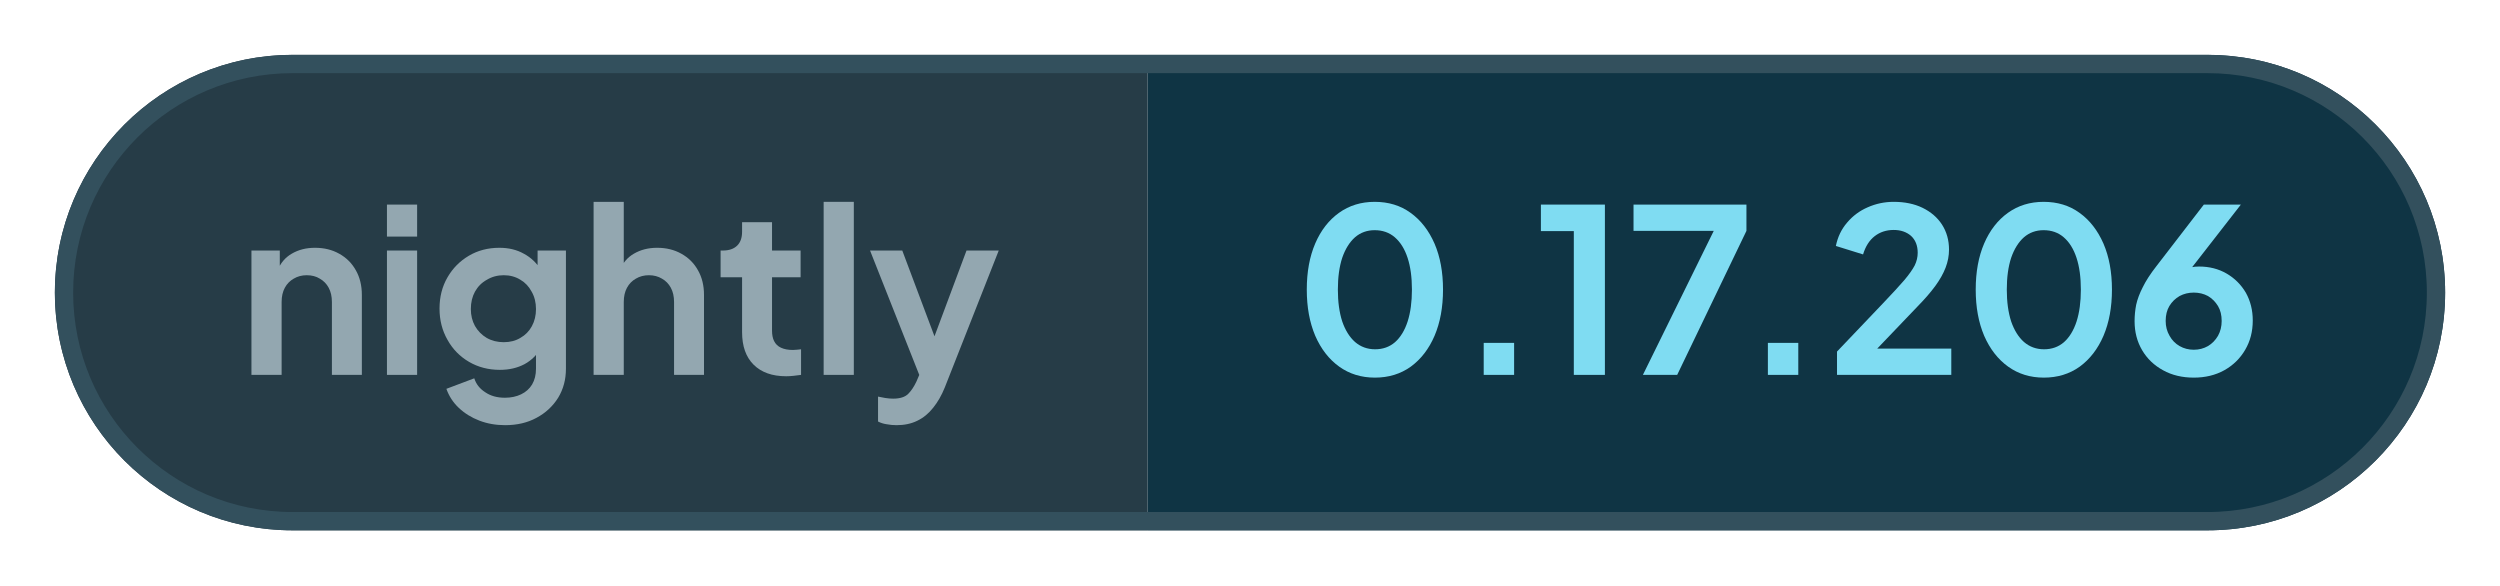
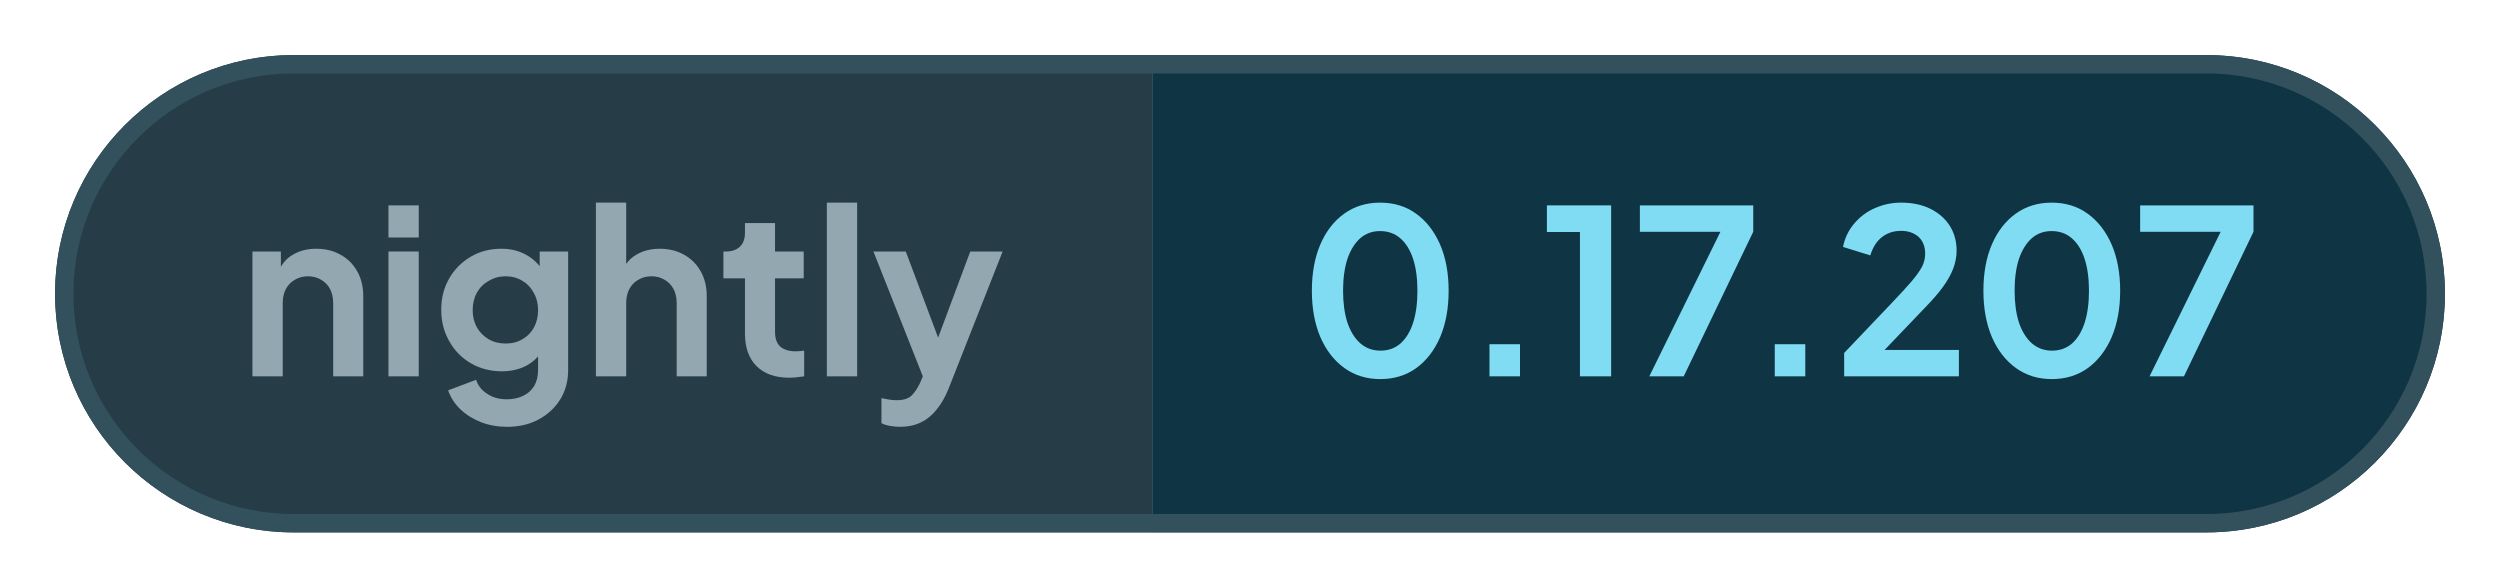
- <svg xmlns="http://www.w3.org/2000/svg" width="136.71" height="32" viewBox="0 0 136.71 32" role="img" aria-label="nightly: 0.17.206">
+ <svg xmlns="http://www.w3.org/2000/svg" width="136.18" height="32" viewBox="0 0 136.18 32" role="img" aria-label="nightly: 0.17.207">
  <defs>
    <clipPath id="pill">
-       <rect x="3" y="3" width="130.71" height="26" rx="13" />
+       <rect x="3" y="3" width="130.18" height="26" rx="13" />
    </clipPath>
  </defs>
  <g clip-path="url(#pill)">
    <rect x="3" y="3" width="59.76" height="26" fill="#263c47" />
-     <rect x="62.76" y="3" width="70.95" height="26" fill="#0f3444" />
+     <rect x="62.76" y="3" width="70.41" height="26" fill="#0f3444" />
  </g>
-   <rect x="3.5" y="3.5" width="129.71" height="25" rx="12.5" fill="none" stroke="#33505d" />
+   <rect x="3.5" y="3.5" width="129.18" height="25" rx="12.5" fill="none" stroke="#33505d" />
  <g fill="#93a7b0">
    <path transform="translate(13 20.5) scale(0.0125)" d="M60 0V-544H184V-436L174 -456Q193 -505 236 -530Q280 -556 338 -556Q398 -556 444 -530Q491 -504 517 -457Q543 -411 543 -350V0H412V-319Q412 -355 398 -381Q384 -407 359 -421Q335 -436 302 -436Q270 -436 245 -421Q220 -407 206 -381Q192 -355 192 -319V0Z" />
    <path transform="translate(20.41 20.5) scale(0.0125)" d="M60 0V-544H192V0ZM60 -605V-745H192V-605Z" />
    <path transform="translate(23.56 20.5) scale(0.0125)" d="M325 220Q264 220 212 200Q160 180 122 144Q85 109 68 61L190 15Q202 53 238 76Q273 100 324 100Q364 100 395 85Q426 70 443 42Q460 13 460 -27V-150L484 -121Q456 -72 410 -47Q363 -22 302 -22Q227 -22 167 -57Q107 -92 73 -153Q38 -214 38 -290Q38 -367 73 -427Q107 -486 166 -521Q225 -556 300 -556Q361 -556 407 -530Q454 -505 484 -456L467 -424V-544H591V-27Q591 44 557 100Q522 156 462 188Q403 220 325 220ZM319 -143Q361 -143 392 -162Q424 -180 442 -213Q460 -246 460 -288Q460 -331 441 -364Q423 -398 392 -416Q360 -436 319 -436Q278 -436 245 -416Q212 -398 193 -364Q175 -331 175 -288Q175 -247 193 -214Q212 -181 244 -162Q277 -143 319 -143Z" />
    <path transform="translate(31.71 20.5) scale(0.0125)" d="M60 0V-757H192V-436L174 -456Q193 -505 236 -530Q280 -556 338 -556Q398 -556 444 -530Q491 -504 517 -457Q543 -411 543 -350V0H412V-319Q412 -355 398 -381Q384 -407 359 -421Q334 -436 302 -436Q270 -436 245 -421Q220 -407 206 -381Q192 -355 192 -319V0Z" />
    <path transform="translate(39.13 20.5) scale(0.0125)" d="M309 6Q217 6 166 -45Q116 -95 116 -187V-427H22V-544H32Q72 -544 94 -565Q116 -586 116 -626V-668H247V-544H372V-427H247V-194Q247 -166 256 -148Q266 -128 286 -119Q307 -109 338 -109Q346 -109 355 -110Q365 -111 374 -112V0Q360 2 342 4Q324 6 309 6Z" />
    <path transform="translate(44.29 20.5) scale(0.0125)" d="M60 0V-757H192V0Z" />
    <path transform="translate(47.44 20.5) scale(0.0125)" d="M127 220Q105 220 84 216Q63 213 46 204V95Q59 98 77 101Q96 104 112 104Q157 104 178 83Q198 63 214 29L250 -55L248 55L11 -544H152L318 -102H268L433 -544H574L338 55Q317 107 287 144Q257 182 217 201Q178 220 127 220Z" />
  </g>
  <g fill="#7fdcf2">
    <path transform="translate(70.76 20.5) scale(0.0125)" d="M354 12Q265 12 198 -36Q131 -84 93 -171Q56 -258 56 -373Q56 -489 93 -575Q130 -661 197 -709Q264 -757 353 -757Q444 -757 510 -709Q577 -661 615 -574Q652 -488 652 -373Q652 -258 615 -171Q578 -85 511 -36Q444 12 354 12ZM355 -112Q406 -112 442 -143Q478 -175 497 -233Q516 -292 516 -373Q516 -454 497 -512Q478 -570 441 -602Q405 -633 353 -633Q303 -633 267 -602Q231 -570 211 -512Q192 -454 192 -373Q192 -293 211 -234Q231 -176 267 -144Q304 -112 355 -112Z" />
    <path transform="translate(79.61 20.5) scale(0.0125)" d="M122 0V-140H255V0Z" />
    <path transform="translate(83.9 20.5) scale(0.0125)" d="M173 0V-629H29V-745H309V0Z" />
    <path transform="translate(88.94 20.5) scale(0.0125)" d="M72 0 382 -630H31V-745H525V-630L222 0Z" />
    <path transform="translate(95.15 20.5) scale(0.0125)" d="M122 0V-140H255V0Z" />
    <path transform="translate(99.88 20.5) scale(0.0125)" d="M46 0V-102L248 -314Q308 -377 340 -414Q372 -452 386 -479Q399 -506 399 -534Q399 -581 370 -608Q340 -634 294 -634Q246 -634 211 -607Q176 -580 160 -527L41 -564Q53 -623 90 -666Q127 -710 180 -733Q234 -757 294 -757Q366 -757 420 -731Q475 -704 505 -658Q536 -610 536 -548Q536 -508 521 -469Q506 -430 476 -389Q446 -348 398 -299L222 -115H546V0Z" />
    <path transform="translate(107.34 20.5) scale(0.0125)" d="M354 12Q265 12 198 -36Q131 -84 93 -171Q56 -258 56 -373Q56 -489 93 -575Q130 -661 197 -709Q264 -757 353 -757Q444 -757 510 -709Q577 -661 615 -574Q652 -488 652 -373Q652 -258 615 -171Q578 -85 511 -36Q444 12 354 12ZM355 -112Q406 -112 442 -143Q478 -175 497 -233Q516 -292 516 -373Q516 -454 497 -512Q478 -570 441 -602Q405 -633 353 -633Q303 -633 267 -602Q231 -570 211 -512Q192 -454 192 -373Q192 -293 211 -234Q231 -176 267 -144Q304 -112 355 -112Z" />
-     <path transform="translate(116.19 20.5) scale(0.0125)" d="M302 12Q226 12 168 -20Q109 -52 76 -108Q43 -164 43 -235Q43 -271 50 -307Q58 -343 79 -384Q99 -425 138 -475L346 -745H508L255 -420L233 -444Q247 -455 262 -461Q276 -468 292 -471Q308 -474 325 -474Q393 -474 446 -443Q499 -412 530 -359Q560 -305 560 -238Q560 -166 527 -110Q494 -53 435 -20Q377 12 302 12ZM302 -110Q336 -110 364 -126Q391 -142 408 -171Q424 -200 424 -236Q424 -274 408 -301Q391 -329 364 -345Q336 -360 302 -360Q268 -360 240 -345Q212 -329 195 -301Q179 -274 179 -236Q179 -200 196 -171Q212 -142 240 -126Q268 -110 302 -110Z" />
+     <path transform="translate(116.19 20.5) scale(0.0125)" d="M72 0 382 -630H31V-745H525V-630L222 0Z" />
  </g>
</svg>
